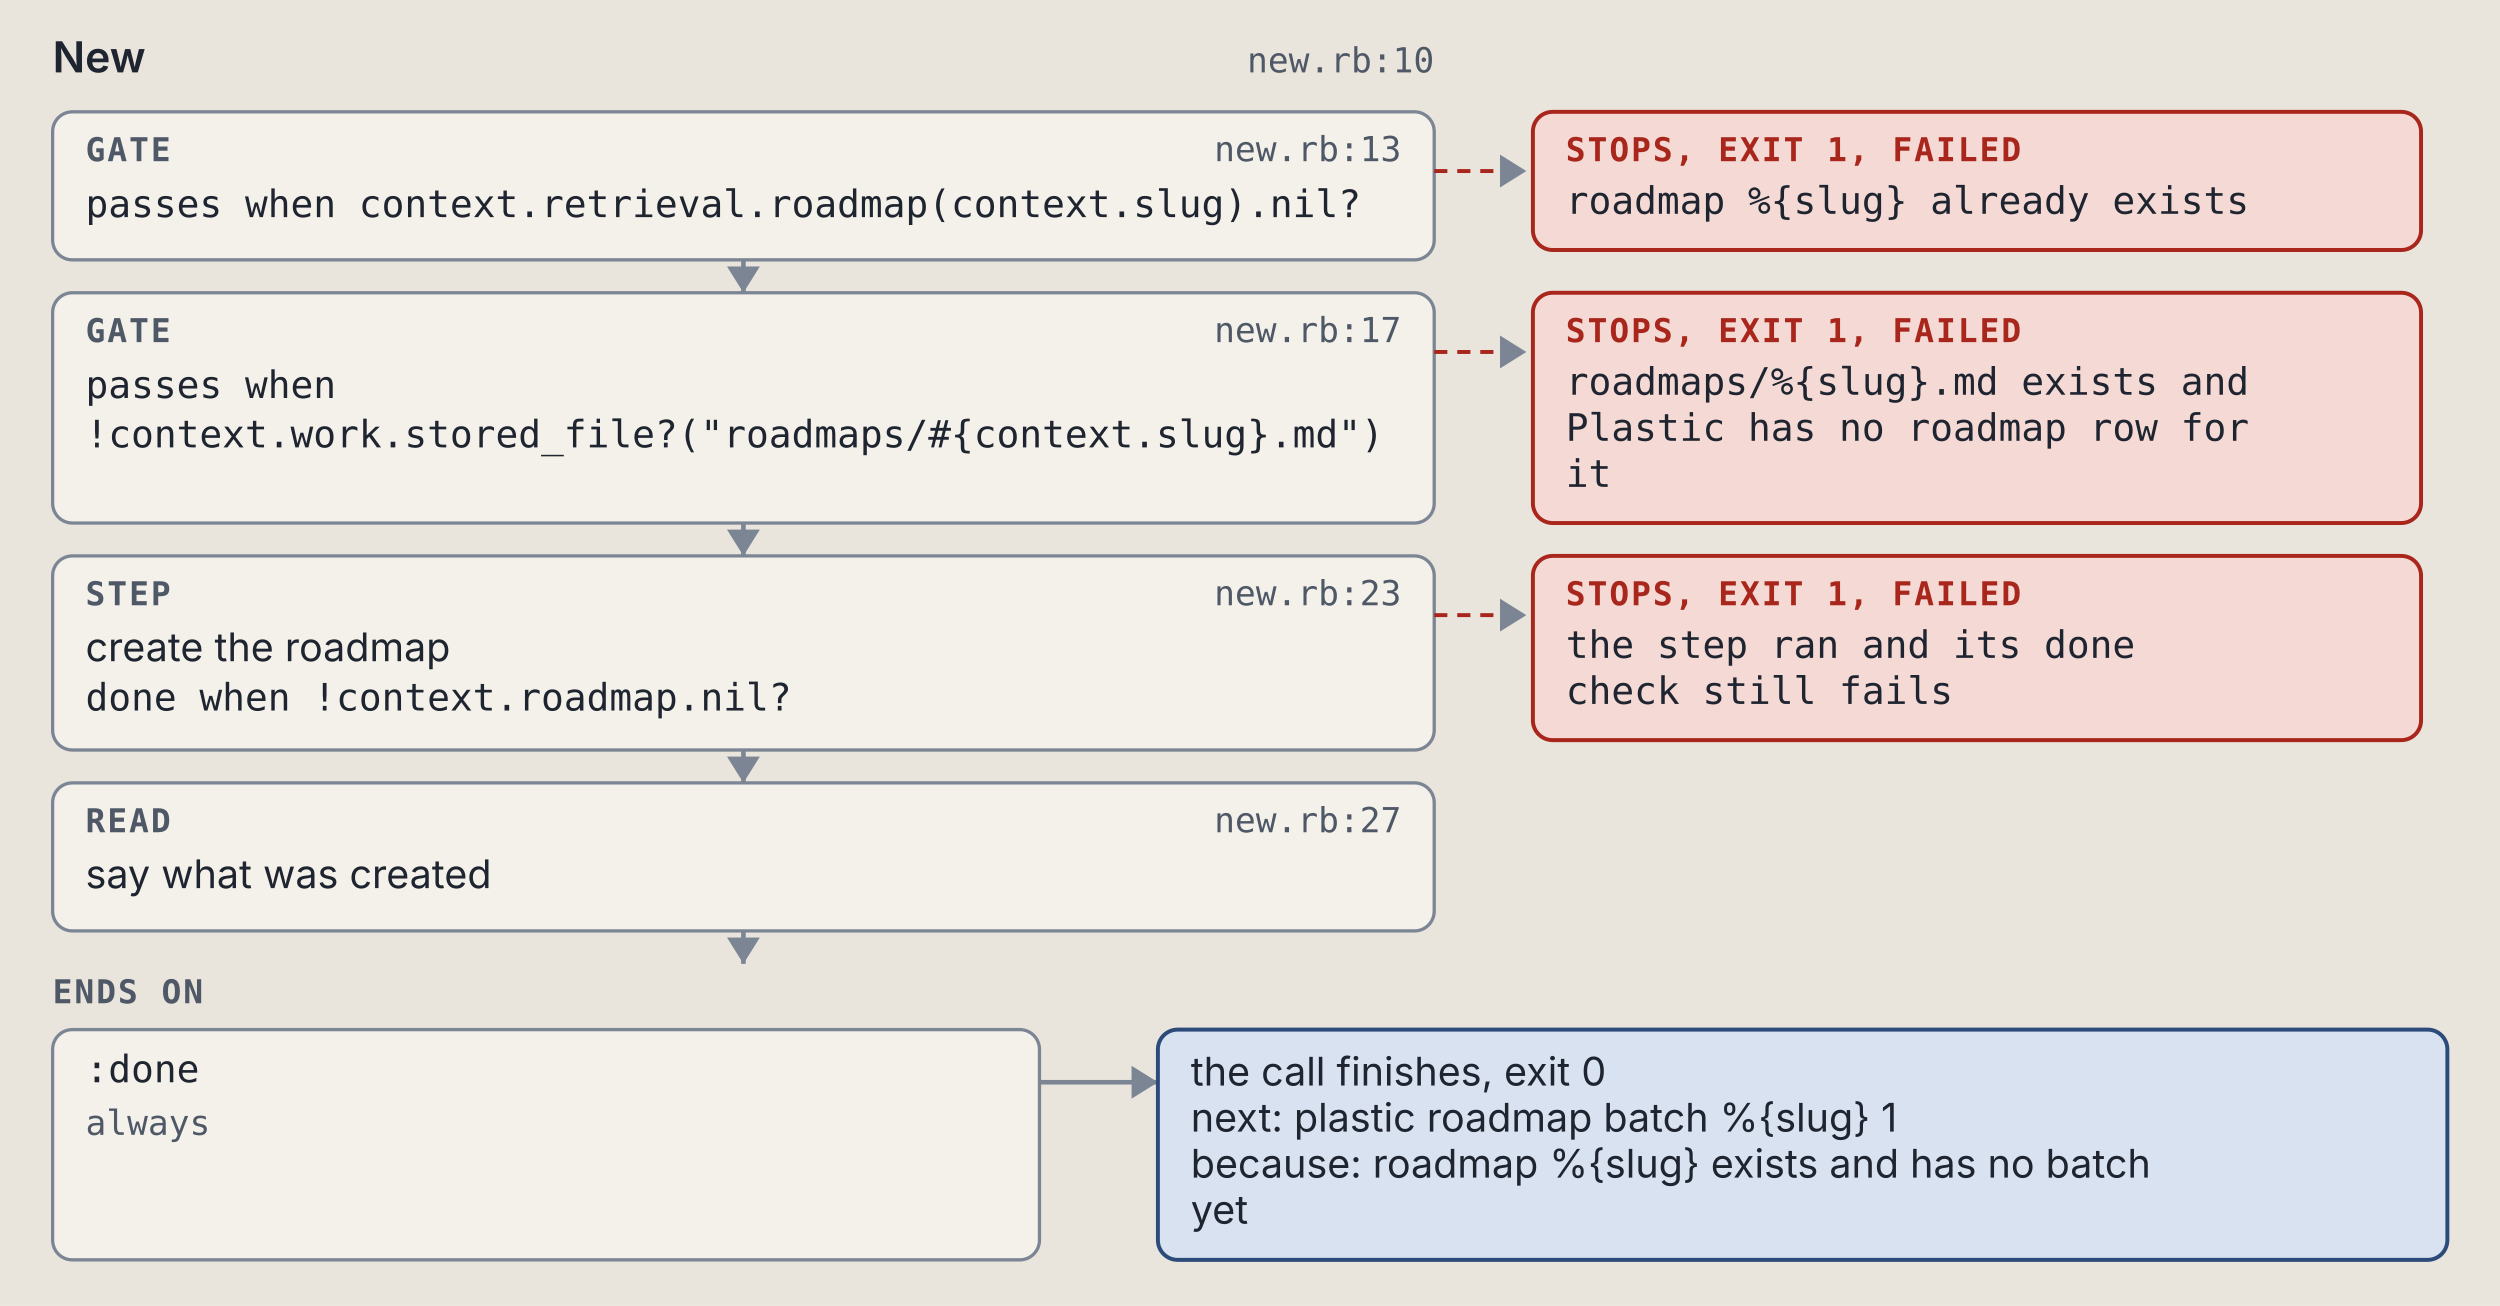
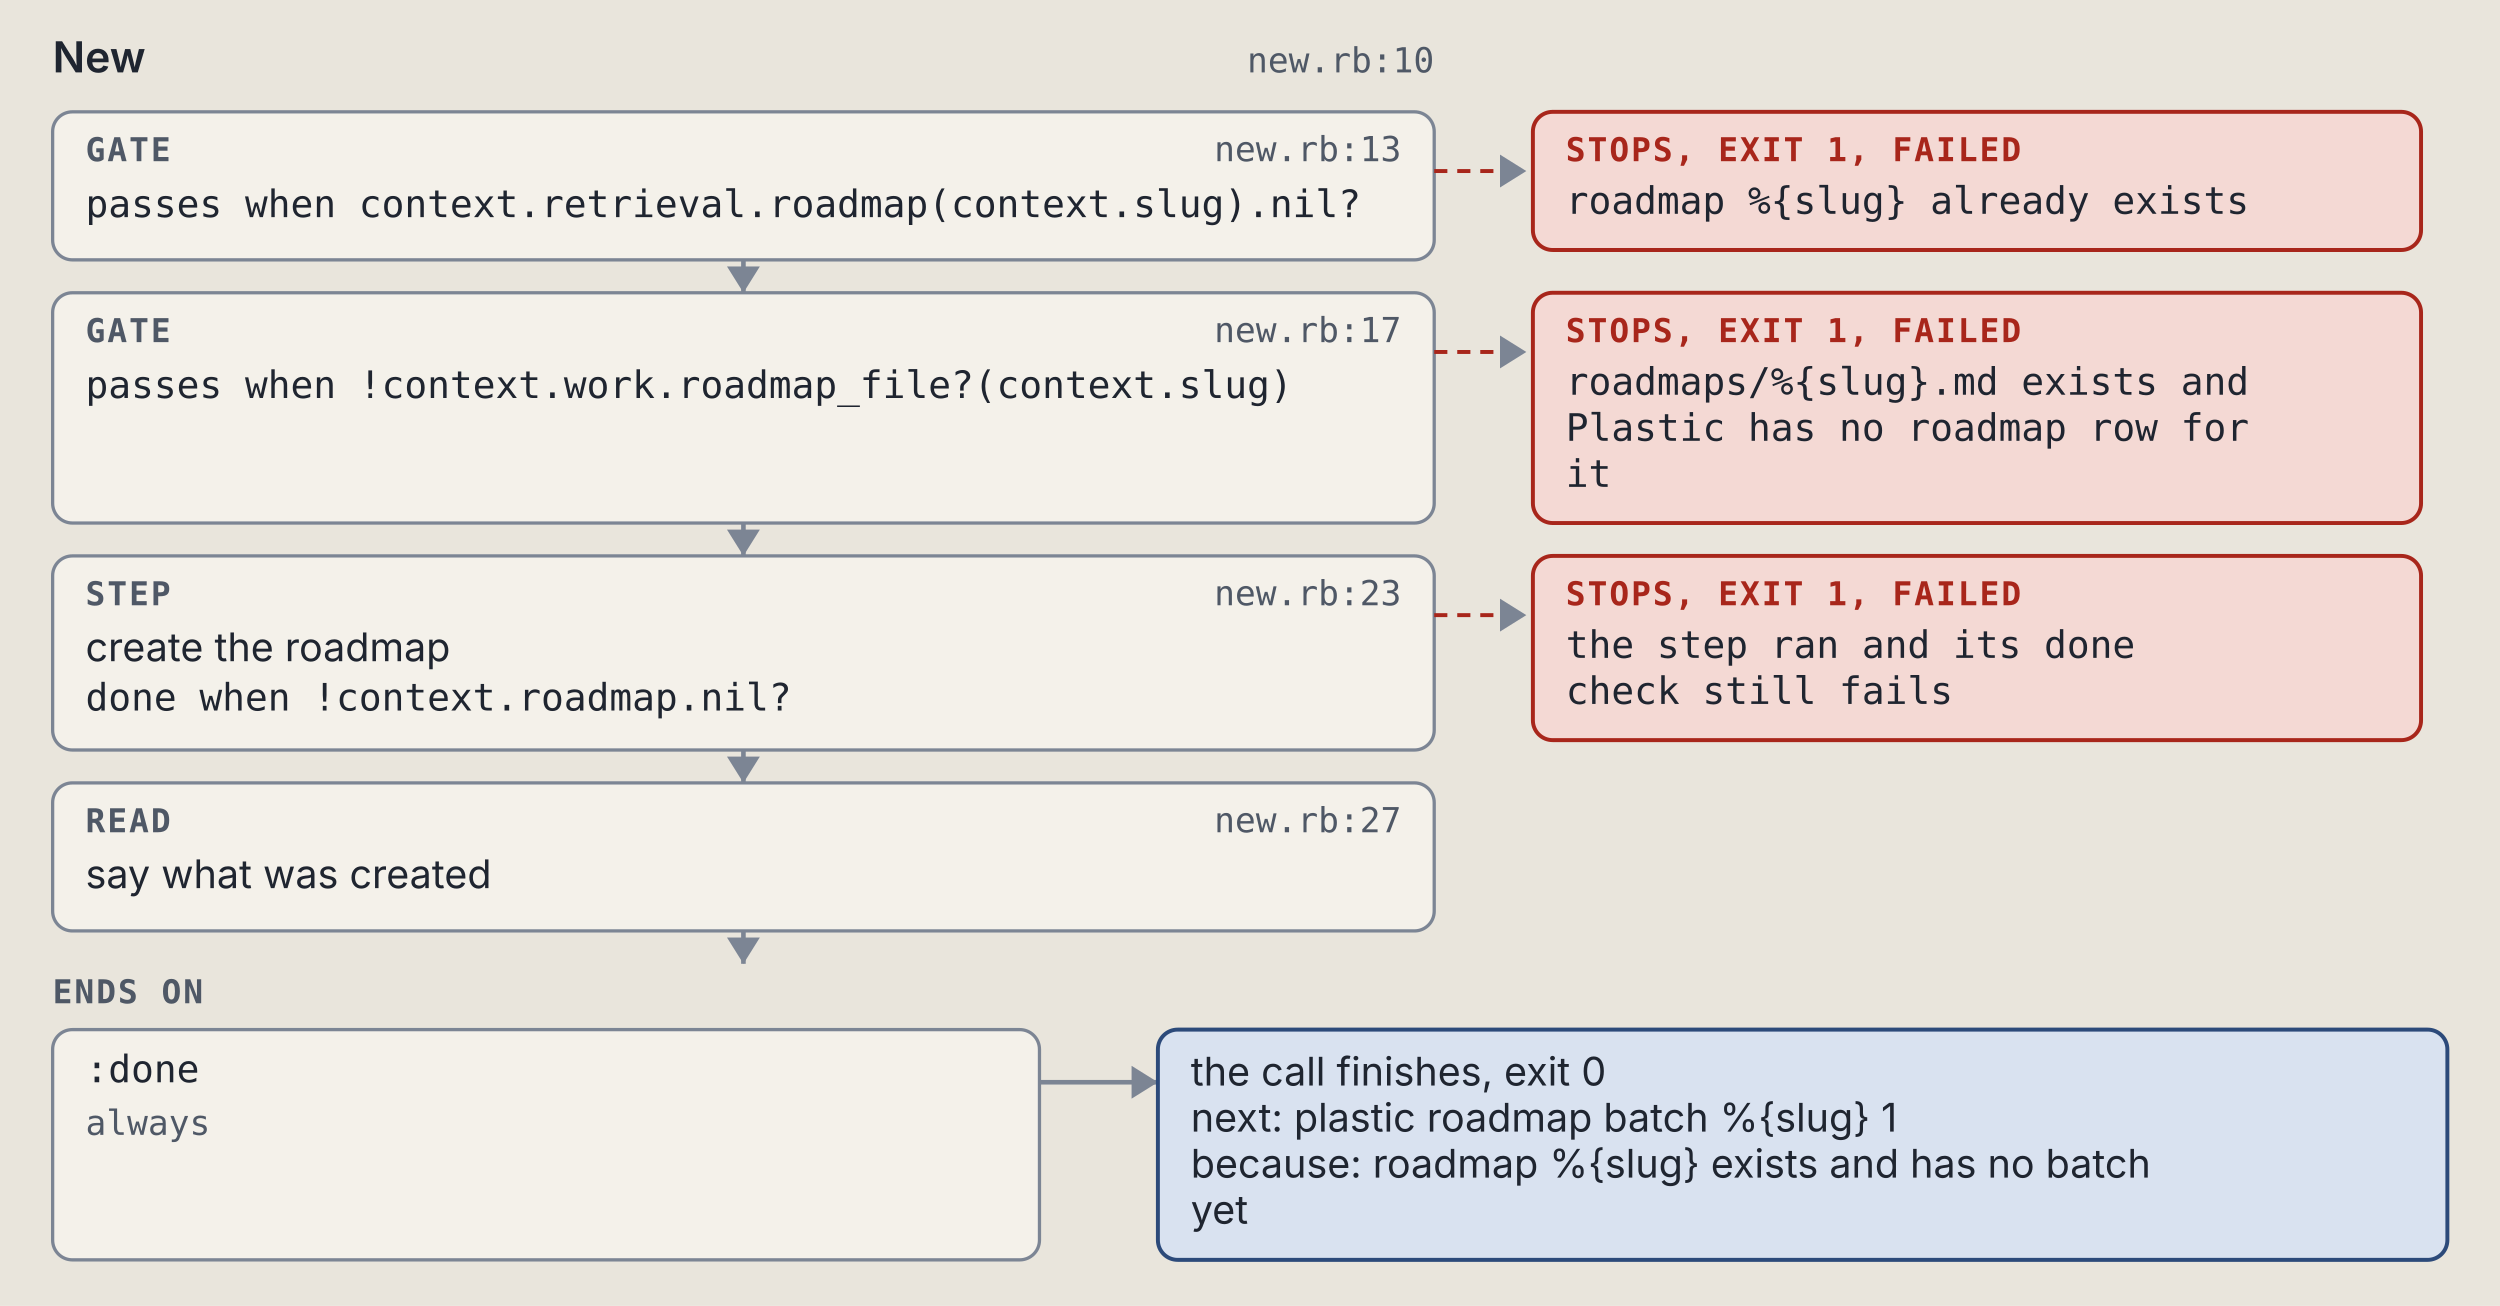
<svg xmlns="http://www.w3.org/2000/svg" viewBox="0 0 760 397" width="760" height="397" role="img" xml:space="preserve">
  <style>.ground { fill: #e9e5dc; }
.card { fill: #f4f1ea; stroke: #7c8594; stroke-width: 1; }
.lane-code { fill: #d5e8e3; stroke: #0d6b61; stroke-width: 1.5; }
.lane-agent { fill: #f1e2c7; stroke: #9a5508; stroke-width: 1.5; }
.stop-refusal { fill: #e4dcf5; stroke: #5b35b0; stroke-width: 1.2; }
.stop-failure { fill: #f4d9d4; stroke: #a8261b; stroke-width: 1.2; }
.end { fill: #d9e2f0; stroke: #2c4a7a; stroke-width: 1.2; }
.wire { fill: none; stroke: #7c8594; stroke-width: 1.4; }
.wire-read { fill: none; stroke: #7c8594; stroke-width: 1.4; stroke-dasharray: 5 3; }
.wire-refusal { fill: none; stroke: #5b35b0; stroke-width: 1.2; stroke-dasharray: 4 3; }
.wire-failure { fill: none; stroke: #a8261b; stroke-width: 1.2; stroke-dasharray: 4 3; }
.head { fill: #7c8594; }
.t { fill: #1f2530; font: 12px "IBM Plex Sans", system-ui, -apple-system, "Segoe UI", sans-serif; }
.tb { fill: #1f2530; font: 600 13px "IBM Plex Sans", system-ui, -apple-system, "Segoe UI", sans-serif; }
.tm { fill: #1f2530; font: 11.5px "IBM Plex Mono", ui-monospace, Menlo, Consolas, monospace; }
.tag { font: 600 10px "IBM Plex Mono", ui-monospace, Menlo, Consolas, monospace; letter-spacing: .06em; }
.tag-code { fill: #0d6b61; } .tag-agent { fill: #9a5508; } .tag-refusal { fill: #5b35b0; }
.tag-failure { fill: #a8261b; } .tag-end { fill: #2c4a7a; } .tag-muted { fill: #4f5866; }
.tm.tag-muted { font-size: 10.5px; }
.db { fill: #d9e2f0; stroke: #2c4a7a; stroke-width: 1.2; }
.codebox { fill: #f4f1ea; stroke: #7c8594; stroke-width: 1; }
.cx { fill: #1f2530; font: 12px "IBM Plex Mono", ui-monospace, Menlo, Consolas, monospace; white-space: pre; }
.cx-n { fill: #4f5866; font: 11px "IBM Plex Mono", ui-monospace, Menlo, Consolas, monospace; }
.cx-k { fill: #5b35b0; } .cx-s { fill: #9a5508; } .cx-y { fill: #0d6b61; }
.cx-w { fill: #2c4a7a; font-weight: 600; } .cx-t { fill: #a8261b; } .cx-c { fill: #4f5866; font-style: italic; }
.badge { fill: #2c4a7a; } .badge-t { fill: #e9e5dc; font: 600 11px "IBM Plex Mono", ui-monospace, Menlo, Consolas, monospace; }
.bracket { fill: none; stroke: #2c4a7a; stroke-width: 1.4; }
.term { fill: #16191e; stroke: #7c8594; stroke-width: 1; }
.term-t { fill: #e6e2d8; font: 12px "IBM Plex Mono", ui-monospace, Menlo, Consolas, monospace; }
.term-p { fill: #8fd18f; font: 12px "IBM Plex Mono", ui-monospace, Menlo, Consolas, monospace; }
.term-m { fill: #a3abb6; font: 12px "IBM Plex Mono", ui-monospace, Menlo, Consolas, monospace; }
.big { font: 700 36px "IBM Plex Mono", ui-monospace, Menlo, Consolas, monospace; }

@media (prefers-color-scheme: dark) {
.ground { fill: #171a1f; }
.card { fill: #20242b; stroke: #8a93a2; stroke-width: 1; }
.lane-code { fill: #173a36; stroke: #5cc4b4; stroke-width: 1.5; }
.lane-agent { fill: #3d2e17; stroke: #e5a95a; stroke-width: 1.5; }
.stop-refusal { fill: #2d2445; stroke: #b59cf2; stroke-width: 1.2; }
.stop-failure { fill: #45211e; stroke: #f2958a; stroke-width: 1.2; }
.end { fill: #1f2c42; stroke: #97b6e8; stroke-width: 1.2; }
.wire { fill: none; stroke: #8a93a2; stroke-width: 1.4; }
.wire-read { fill: none; stroke: #8a93a2; stroke-width: 1.4; stroke-dasharray: 5 3; }
.wire-refusal { fill: none; stroke: #b59cf2; stroke-width: 1.2; stroke-dasharray: 4 3; }
.wire-failure { fill: none; stroke: #f2958a; stroke-width: 1.2; stroke-dasharray: 4 3; }
.head { fill: #8a93a2; }
.t { fill: #e8e4da; font: 12px "IBM Plex Sans", system-ui, -apple-system, "Segoe UI", sans-serif; }
.tb { fill: #e8e4da; font: 600 13px "IBM Plex Sans", system-ui, -apple-system, "Segoe UI", sans-serif; }
.tm { fill: #e8e4da; font: 11.5px "IBM Plex Mono", ui-monospace, Menlo, Consolas, monospace; }
.tag { font: 600 10px "IBM Plex Mono", ui-monospace, Menlo, Consolas, monospace; letter-spacing: .06em; }
.tag-code { fill: #5cc4b4; } .tag-agent { fill: #e5a95a; } .tag-refusal { fill: #b59cf2; }
.tag-failure { fill: #f2958a; } .tag-end { fill: #97b6e8; } .tag-muted { fill: #b3b9c3; }
.tm.tag-muted { font-size: 10.5px; }
.db { fill: #1f2c42; stroke: #97b6e8; stroke-width: 1.2; }
.codebox { fill: #20242b; stroke: #8a93a2; stroke-width: 1; }
.cx { fill: #e8e4da; font: 12px "IBM Plex Mono", ui-monospace, Menlo, Consolas, monospace; white-space: pre; }
.cx-n { fill: #b3b9c3; font: 11px "IBM Plex Mono", ui-monospace, Menlo, Consolas, monospace; }
.cx-k { fill: #b59cf2; } .cx-s { fill: #e5a95a; } .cx-y { fill: #5cc4b4; }
.cx-w { fill: #97b6e8; font-weight: 600; } .cx-t { fill: #f2958a; } .cx-c { fill: #b3b9c3; font-style: italic; }
.badge { fill: #97b6e8; } .badge-t { fill: #171a1f; font: 600 11px "IBM Plex Mono", ui-monospace, Menlo, Consolas, monospace; }
.bracket { fill: none; stroke: #97b6e8; stroke-width: 1.4; }
.term { fill: #16191e; stroke: #8a93a2; stroke-width: 1; }
.term-t { fill: #e6e2d8; font: 12px "IBM Plex Mono", ui-monospace, Menlo, Consolas, monospace; }
.term-p { fill: #8fd18f; font: 12px "IBM Plex Mono", ui-monospace, Menlo, Consolas, monospace; }
.term-m { fill: #a3abb6; font: 12px "IBM Plex Mono", ui-monospace, Menlo, Consolas, monospace; }
.big { font: 700 36px "IBM Plex Mono", ui-monospace, Menlo, Consolas, monospace; }
}</style>
  <rect width="100%" height="100%" class="ground" />
  <text x="16" y="22" class="tb" text-anchor="start">New</text>
  <text x="436" y="22" class="tm tag-muted" text-anchor="end">new.rb:10</text>
  <rect x="16" y="34" width="420" height="45" rx="6" class="card" />
  <text x="26" y="49" class="tag tag-muted" text-anchor="start">GATE</text>
  <text x="426" y="49" class="tm tag-muted" text-anchor="end">new.rb:13</text>
  <text x="26" y="66" class="tm" text-anchor="start">passes when context.retrieval.roadmap(context.slug).nil?</text>
  <path d="M 436 52 L 464 52" class="wire-failure" />
  <path d="M 456 47 L 464 52 L 456 57 Z" class="head" />
  <rect x="466" y="34" width="270" height="42" rx="6" class="stop-failure" />
  <text x="476" y="49" class="tag tag-failure" text-anchor="start">STOPS, EXIT 1, FAILED</text>
  <text x="476" y="65" class="tm" text-anchor="start">roadmap %{slug} already exists</text>
  <path d="M 226 79 L 226 89" class="wire" />
  <path d="M 221 81 L 226 89 L 231 81 Z" class="head" />
  <rect x="16" y="89" width="420" height="70" rx="6" class="card" />
  <text x="26" y="104" class="tag tag-muted" text-anchor="start">GATE</text>
  <text x="426" y="104" class="tm tag-muted" text-anchor="end">new.rb:17</text>
-   <text x="26" y="121" class="tm" text-anchor="start">passes when</text>
-   <text x="26" y="136" class="tm" text-anchor="start">!context.work.stored_file?("roadmaps/#{context.slug}.md")</text>
+   <text x="26" y="121" class="tm" text-anchor="start">passes when !context.work.roadmap_file?(context.slug)</text>
  <path d="M 436 107 L 464 107" class="wire-failure" />
  <path d="M 456 102 L 464 107 L 456 112 Z" class="head" />
  <rect x="466" y="89" width="270" height="70" rx="6" class="stop-failure" />
  <text x="476" y="104" class="tag tag-failure" text-anchor="start">STOPS, EXIT 1, FAILED</text>
  <text x="476" y="120" class="tm" text-anchor="start">roadmaps/%{slug}.md exists and</text>
  <text x="476" y="134" class="tm" text-anchor="start">Plastic has no roadmap row for</text>
  <text x="476" y="148" class="tm" text-anchor="start">it</text>
  <path d="M 226 159 L 226 169" class="wire" />
  <path d="M 221 161 L 226 169 L 231 161 Z" class="head" />
  <rect x="16" y="169" width="420" height="59" rx="6" class="card" />
  <text x="26" y="184" class="tag tag-muted" text-anchor="start">STEP</text>
  <text x="426" y="184" class="tm tag-muted" text-anchor="end">new.rb:23</text>
  <text x="26" y="201" class="t" text-anchor="start">create the roadmap</text>
  <text x="26" y="216" class="tm" text-anchor="start">done when !context.roadmap.nil?</text>
  <path d="M 436 187 L 464 187" class="wire-failure" />
  <path d="M 456 182 L 464 187 L 456 192 Z" class="head" />
  <rect x="466" y="169" width="270" height="56" rx="6" class="stop-failure" />
  <text x="476" y="184" class="tag tag-failure" text-anchor="start">STOPS, EXIT 1, FAILED</text>
  <text x="476" y="200" class="tm" text-anchor="start">the step ran and its done</text>
  <text x="476" y="214" class="tm" text-anchor="start">check still fails</text>
  <path d="M 226 228 L 226 238" class="wire" />
  <path d="M 221 230 L 226 238 L 231 230 Z" class="head" />
  <rect x="16" y="238" width="420" height="45" rx="6" class="card" />
  <text x="26" y="253" class="tag tag-muted" text-anchor="start">READ</text>
  <text x="426" y="253" class="tm tag-muted" text-anchor="end">new.rb:27</text>
  <text x="26" y="270" class="t" text-anchor="start">say what was created</text>
  <path d="M 226 283 L 226 293" class="wire" />
  <path d="M 221 285 L 226 293 L 231 285 Z" class="head" />
  <text x="16" y="305" class="tag tag-muted" text-anchor="start">ENDS ON</text>
  <rect x="16" y="313" width="300" height="70" rx="6" class="card" />
  <text x="26" y="329" class="tm" text-anchor="start">:done</text>
  <text x="26" y="345" class="tm tag-muted" text-anchor="start">always</text>
  <path d="M 316 329 L 352 329" class="wire" />
  <path d="M 344 324 L 352 329 L 344 334 Z" class="head" />
  <rect x="352" y="313" width="392" height="70" rx="6" class="end" />
  <text x="362" y="330" class="t" text-anchor="start">the call finishes, exit 0</text>
  <text x="362" y="344" class="t" text-anchor="start">next: plastic roadmap batch %{slug} 1</text>
  <text x="362" y="358" class="t" text-anchor="start">because: roadmap %{slug} exists and has no batch</text>
  <text x="362" y="372" class="t" text-anchor="start">yet</text>
</svg>
